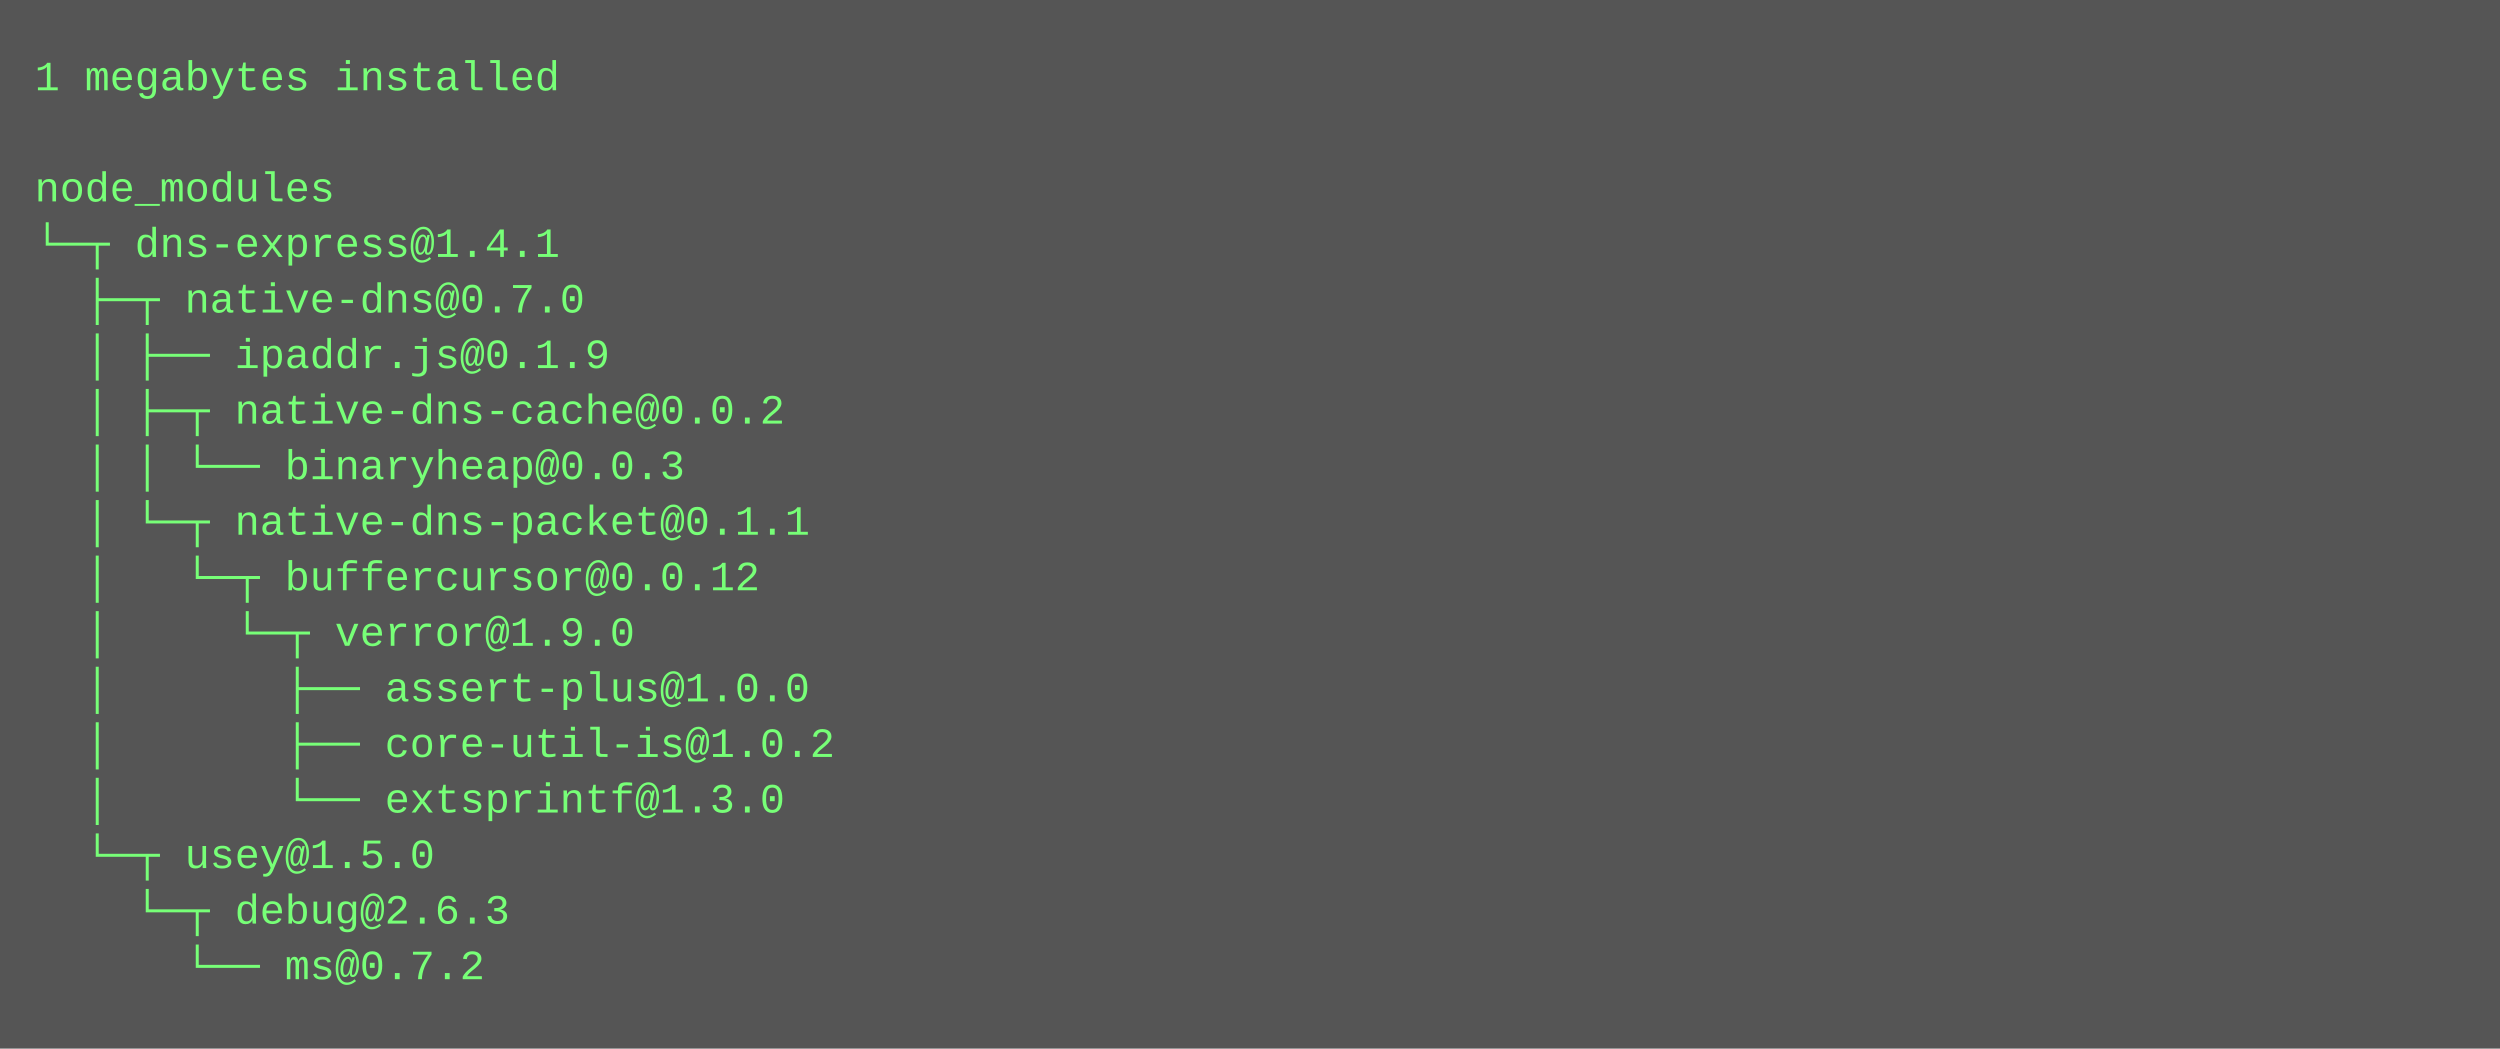
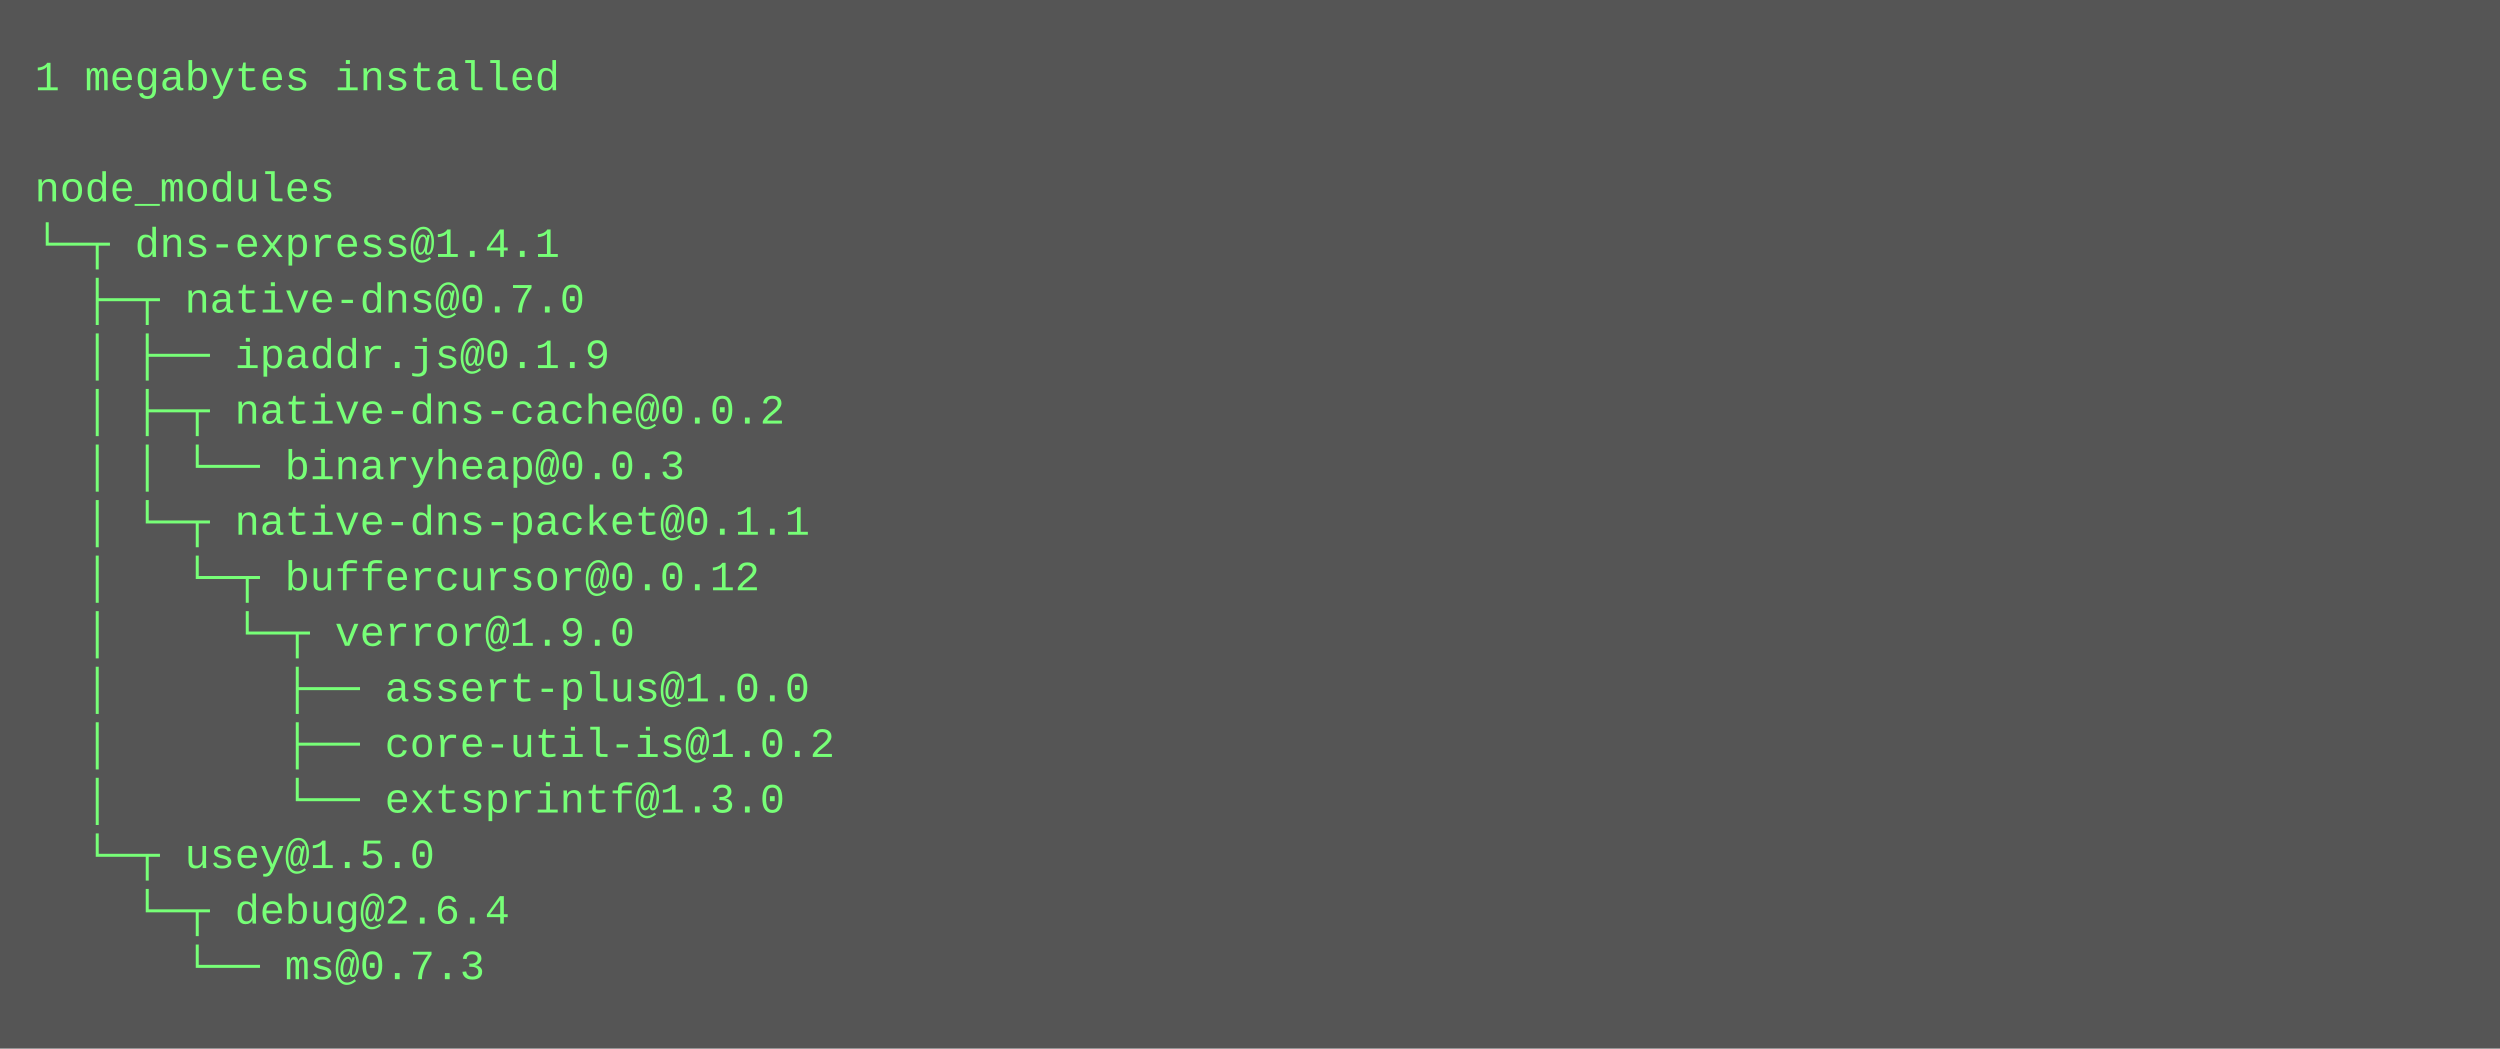
<svg xmlns="http://www.w3.org/2000/svg" height="302" width="720">
  <rect height="302" fill="#555" width="720" />
  <text fill="#7f7" font-family="Courier New" font-size="12" xml:space="preserve">
    <tspan x="10" y="26">1 megabytes installed</tspan>
    <tspan x="10" y="42" />
    <tspan x="10" y="58">node_modules</tspan>
    <tspan x="10" y="74">└─┬ dns-express@1.4.1 </tspan>
    <tspan x="10" y="90">  ├─┬ native-dns@0.7.0 </tspan>
    <tspan x="10" y="106">  │ ├── ipaddr.js@0.1.9 </tspan>
    <tspan x="10" y="122">  │ ├─┬ native-dns-cache@0.0.2 </tspan>
    <tspan x="10" y="138">  │ │ └── binaryheap@0.0.3 </tspan>
    <tspan x="10" y="154">  │ └─┬ native-dns-packet@0.1.1 </tspan>
    <tspan x="10" y="170">  │   └─┬ buffercursor@0.0.12 </tspan>
    <tspan x="10" y="186">  │     └─┬ verror@1.9.0 </tspan>
    <tspan x="10" y="202">  │       ├── assert-plus@1.0.0 </tspan>
    <tspan x="10" y="218">  │       ├── core-util-is@1.0.2 </tspan>
    <tspan x="10" y="234">  │       └── extsprintf@1.3.0 </tspan>
    <tspan x="10" y="250">  └─┬ usey@1.5.0 </tspan>
-     <tspan x="10" y="266">    └─┬ debug@2.6.3 </tspan>
-     <tspan x="10" y="282">      └── ms@0.7.2</tspan>
+     <tspan x="10" y="266">    └─┬ debug@2.6.4 </tspan>
+     <tspan x="10" y="282">      └── ms@0.7.3</tspan>
  </text>
</svg>
